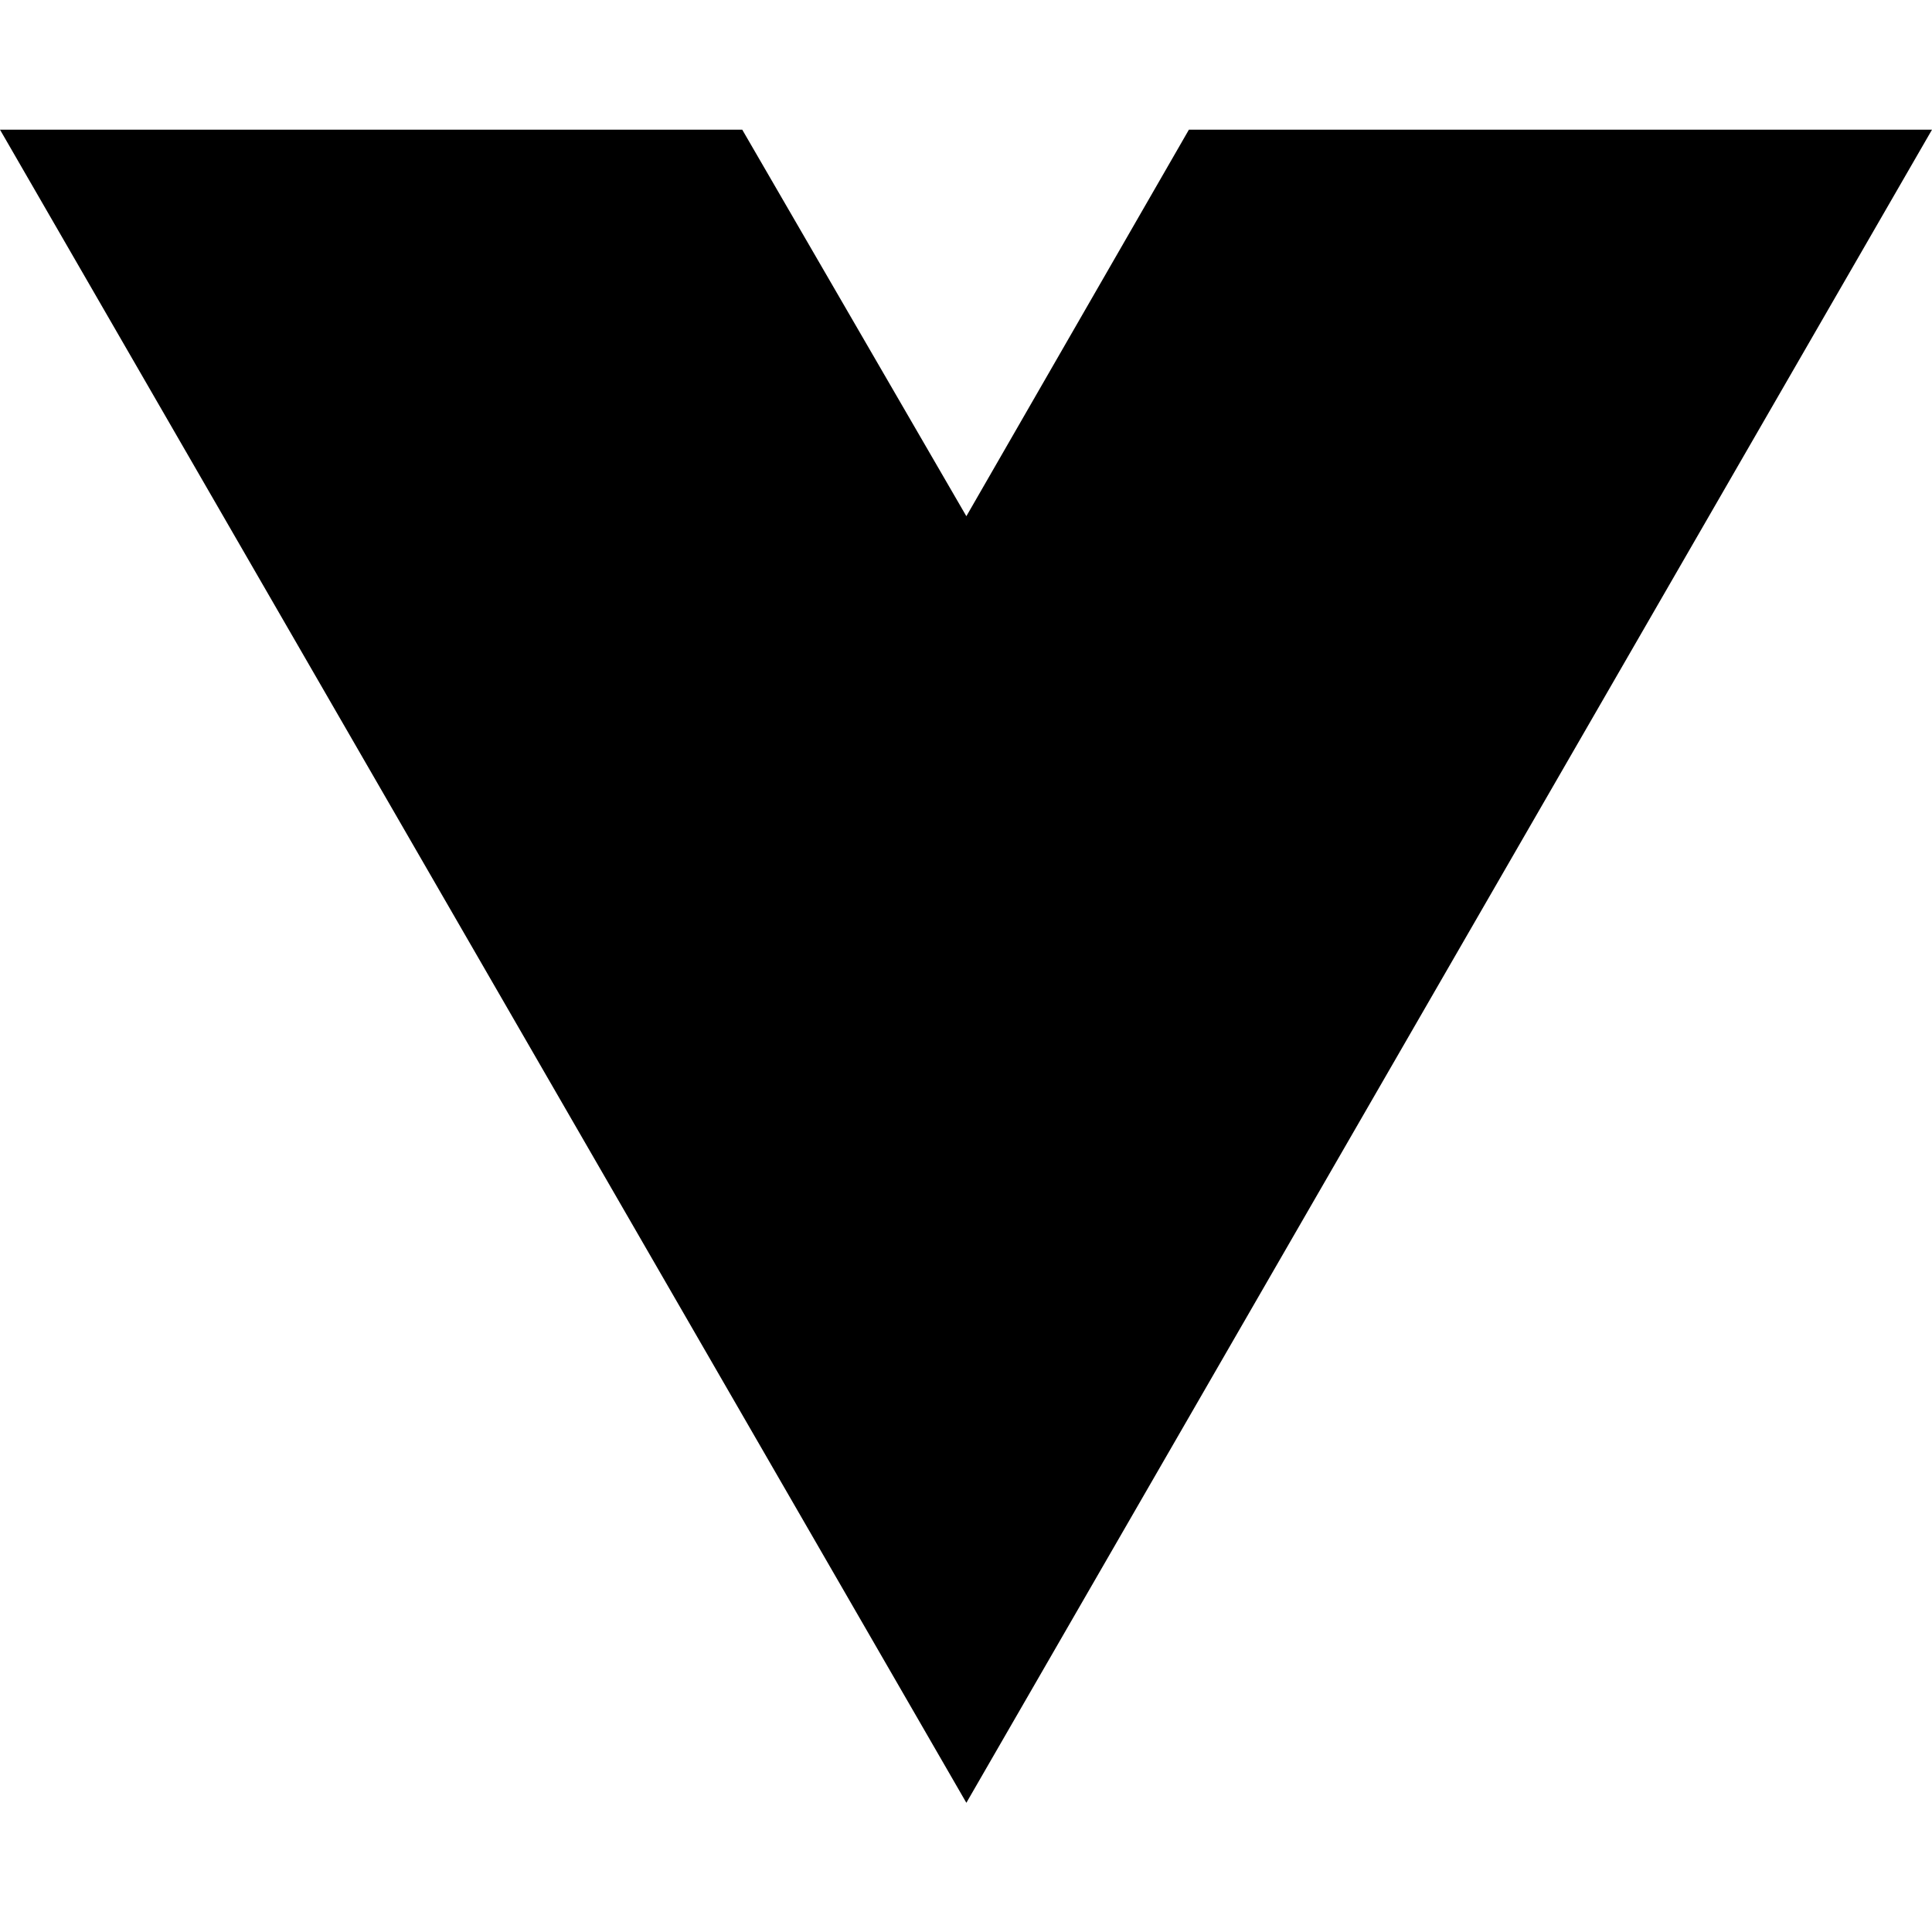
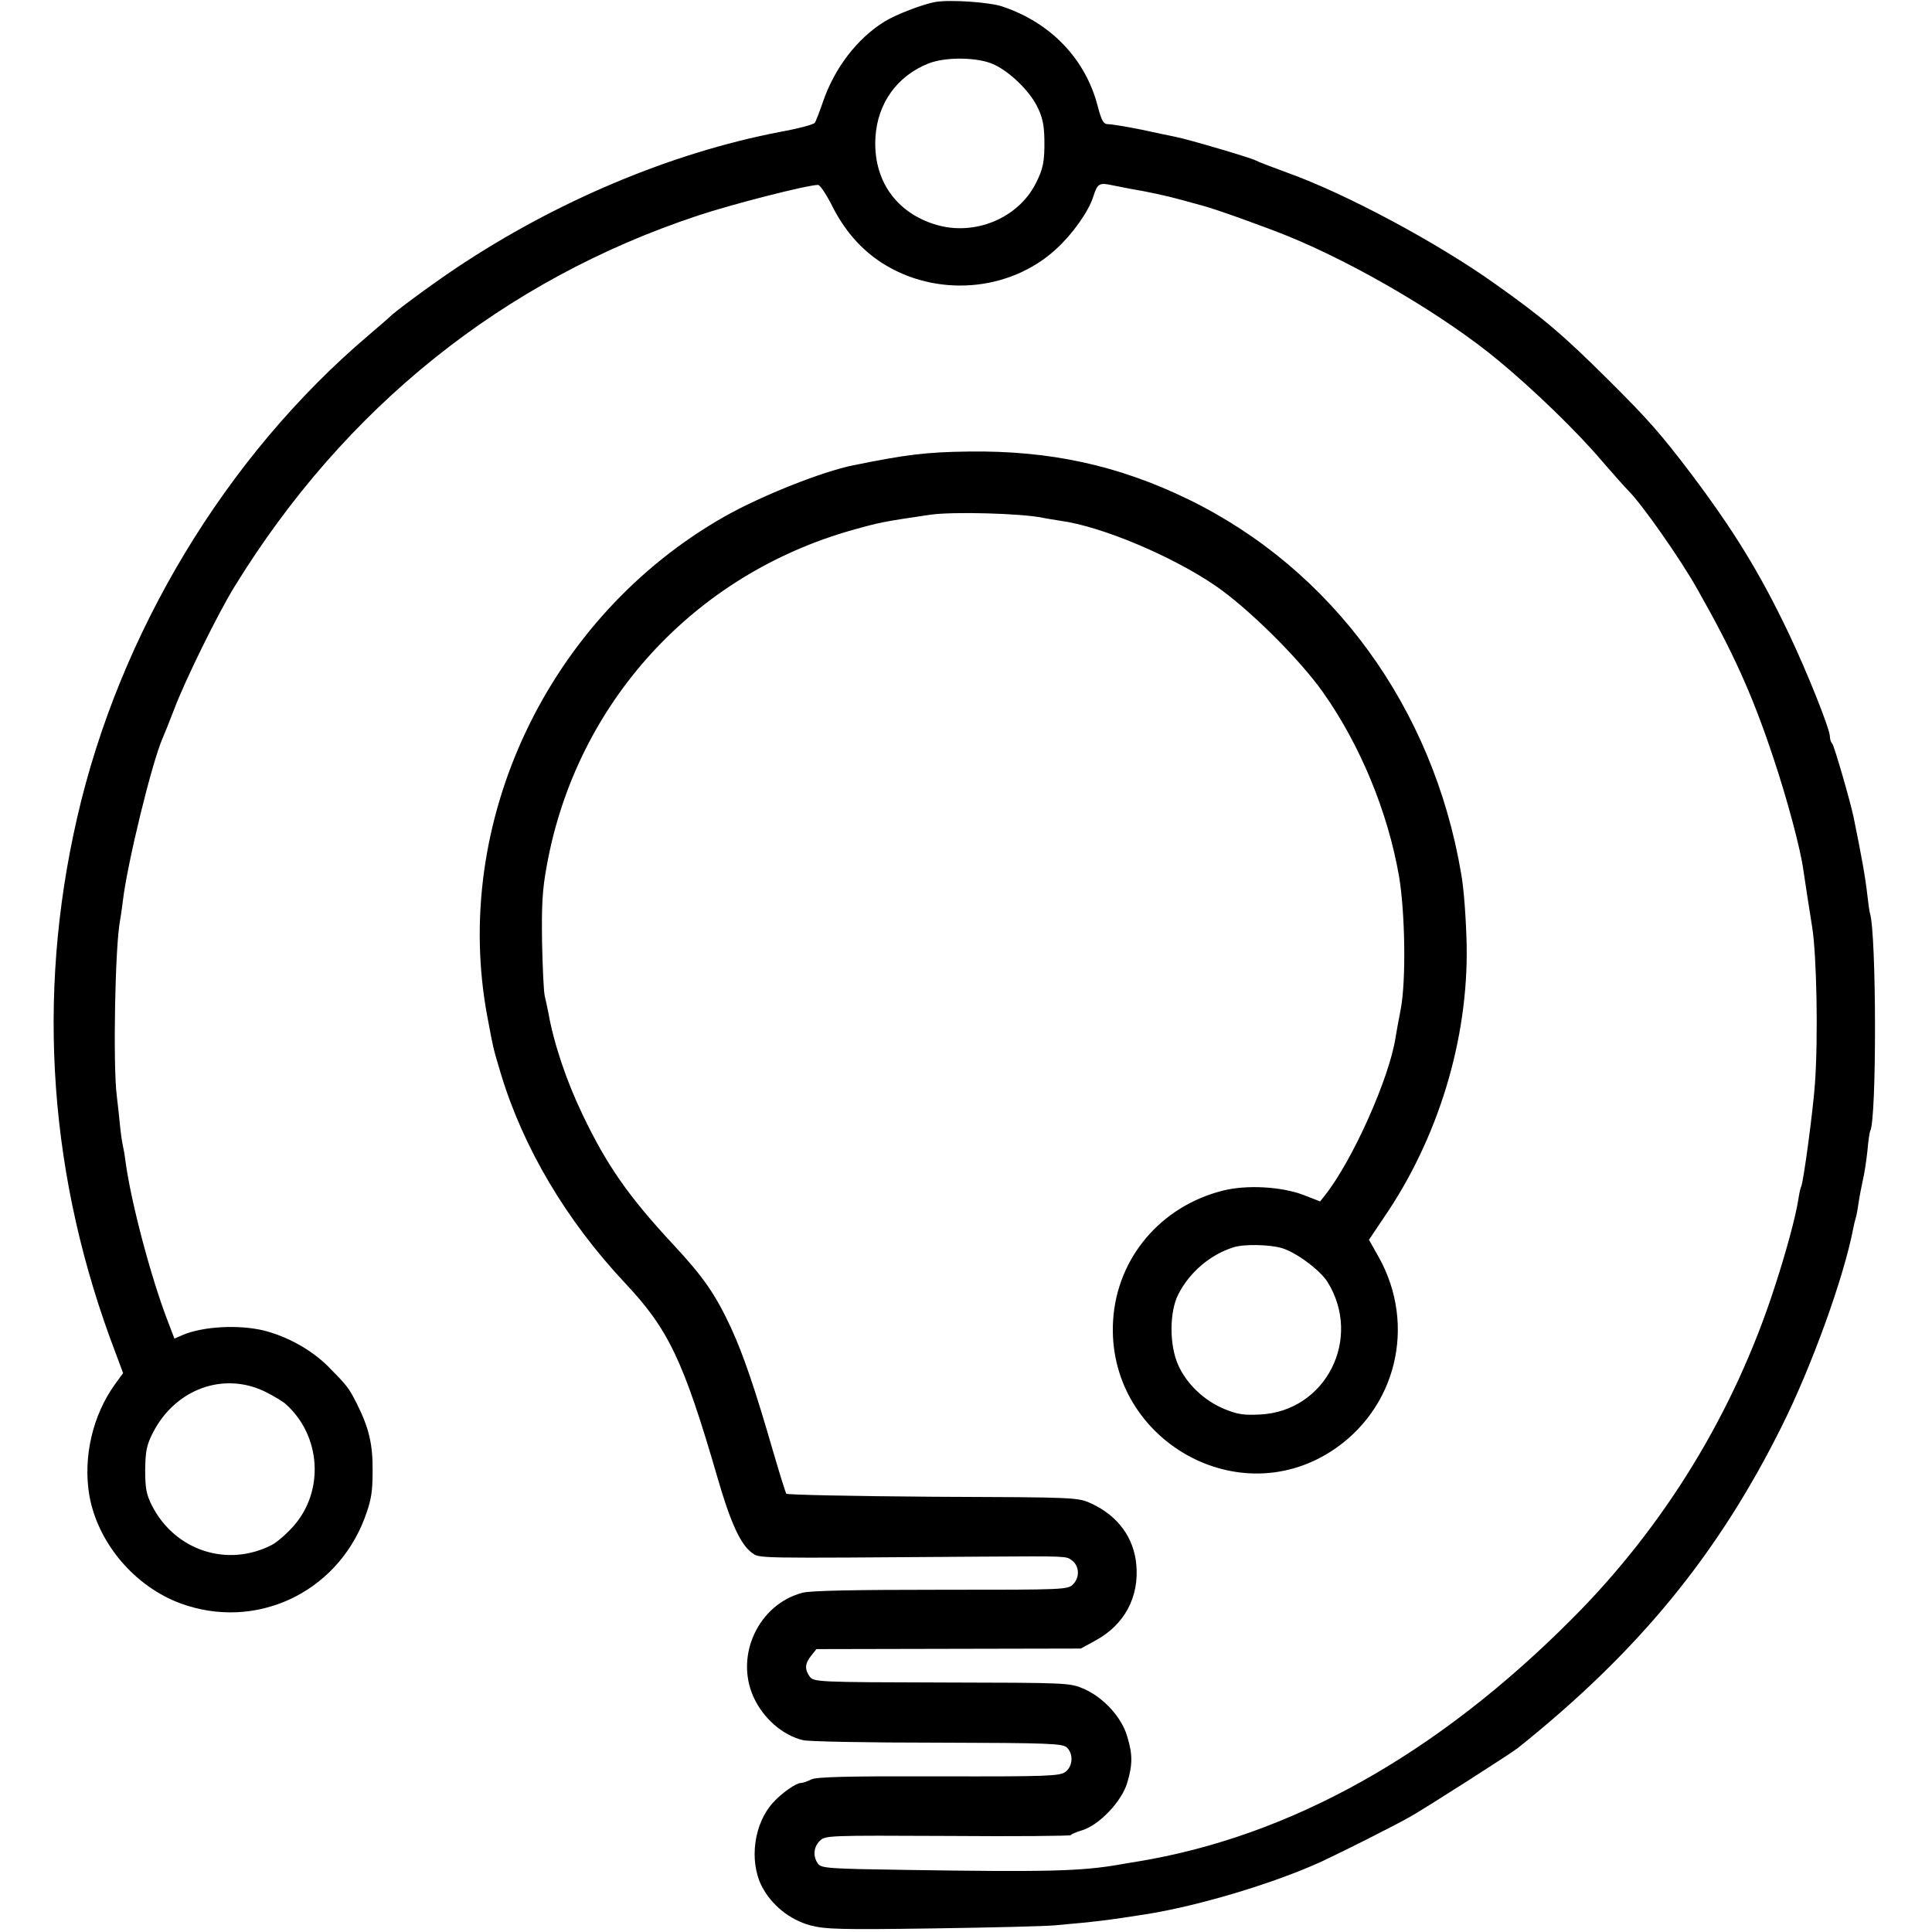
- <svg xmlns="http://www.w3.org/2000/svg" width="16" height="16" viewBox="0 0 16 16" fill="none">
-   <path d="M8.003 14.93L0 1.074H6.147L8.003 4.275L9.846 1.074H16L8.003 14.93Z" fill="black" />
+ <svg xmlns="http://www.w3.org/2000/svg" version="1.0" width="700pt" height="700pt" viewBox="0 0 700 700" preserveAspectRatio="xMidYMid meet">
+   <g transform="translate(0,700) scale(0.1,-0.1)" fill="#000000" stroke="none">
+     <path d="M3390 6993 c-43 -7 -143 -45 -185 -71 -100 -62 -182 -169 -224 -293 -12 -35 -25 -69 -29 -74 -4 -6 -60 -21 -126 -33 -396 -76 -813 -252 -1176 -495 -88 -59 -221 -157 -240 -177 -3 -3 -36 -32 -75 -65 -517 -439 -903 -1079 -1056 -1750 -149 -650 -101 -1309 141 -1940 l26 -70 -29 -40 c-82 -113 -117 -267 -93 -405 31 -171 163 -327 329 -389 271 -100 564 35 668 308 24 65 29 93 29 171 1 97 -13 156 -57 244 -30 59 -34 64 -104 135 -61 61 -150 110 -236 131 -91 21 -216 14 -289 -16 l-32 -14 -26 68 c-60 157 -131 425 -151 572 -3 25 -8 52 -10 60 -2 8 -7 40 -10 70 -3 30 -8 80 -12 110 -14 116 -6 544 12 635 2 11 7 43 10 70 16 136 105 501 144 590 5 11 24 58 42 105 39 104 160 350 219 445 399 649 975 1111 1679 1344 126 42 397 111 435 111 7 0 29 -33 49 -72 45 -91 105 -160 180 -209 197 -128 465 -107 634 49 59 54 116 134 134 189 15 48 22 52 68 42 20 -4 50 -10 66 -13 60 -10 131 -25 185 -40 30 -8 66 -18 80 -22 46 -12 224 -76 310 -111 249 -102 568 -290 760 -450 127 -105 285 -258 373 -362 40 -46 84 -96 98 -110 49 -49 188 -247 249 -356 130 -229 199 -382 274 -607 51 -152 100 -335 110 -411 5 -34 25 -165 32 -207 16 -101 22 -396 10 -565 -7 -100 -42 -360 -50 -374 -2 -3 -7 -24 -10 -45 -10 -65 -45 -194 -88 -325 -146 -449 -397 -861 -733 -1197 -490 -492 -1021 -788 -1575 -879 -19 -3 -46 -7 -60 -10 -142 -25 -264 -28 -779 -20 -276 4 -305 6 -317 22 -19 26 -17 60 6 83 20 20 30 20 465 18 245 -2 445 0 445 3 0 3 19 11 42 18 61 19 142 104 162 171 20 67 20 103 0 169 -20 69 -86 141 -157 172 -52 22 -56 22 -515 23 -446 1 -464 2 -478 21 -19 26 -18 48 5 76 l19 24 479 1 479 1 53 29 c105 57 159 157 148 276 -9 97 -67 176 -162 220 -50 23 -52 23 -575 25 -288 2 -527 7 -531 11 -3 4 -25 75 -49 157 -62 215 -106 345 -150 441 -57 123 -100 186 -210 304 -163 175 -242 289 -329 471 -59 123 -105 259 -125 374 -3 17 -9 41 -12 55 -4 14 -8 102 -10 195 -2 136 1 192 17 278 106 588 532 1055 1109 1217 96 27 110 30 280 55 83 12 332 5 408 -11 13 -3 43 -7 65 -11 147 -20 400 -126 559 -234 119 -81 306 -266 392 -388 134 -190 234 -431 275 -666 22 -131 26 -378 6 -482 -7 -37 -16 -84 -19 -104 -23 -147 -155 -442 -254 -568 l-19 -24 -59 23 c-81 31 -208 38 -294 16 -225 -57 -383 -244 -397 -470 -26 -420 438 -700 789 -475 237 152 312 457 173 705 l-35 62 53 79 c198 288 307 647 301 988 -2 92 -10 206 -20 260 -102 602 -467 1102 -989 1356 -253 123 -501 177 -795 173 -155 -2 -227 -11 -419 -50 -114 -23 -334 -111 -465 -185 -640 -363 -993 -1108 -860 -1814 22 -117 21 -113 48 -203 81 -270 238 -534 450 -760 158 -168 212 -280 336 -707 46 -160 83 -240 123 -270 31 -22 -10 -21 832 -15 314 2 308 2 328 -13 27 -19 30 -60 7 -85 -20 -22 -22 -22 -481 -22 -310 0 -474 -3 -502 -11 -158 -42 -244 -225 -178 -375 35 -79 107 -142 181 -159 19 -5 238 -9 487 -9 408 -1 454 -3 469 -18 24 -24 21 -68 -6 -88 -20 -15 -64 -17 -459 -16 -329 1 -442 -2 -461 -11 -14 -7 -31 -13 -38 -13 -18 0 -70 -37 -100 -70 -70 -75 -89 -211 -42 -304 35 -68 100 -121 176 -142 54 -14 106 -16 445 -11 211 3 409 8 439 11 148 13 190 18 330 40 192 30 468 113 640 192 77 36 266 131 320 162 52 29 368 231 390 249 436 349 723 699 954 1162 109 217 227 543 261 722 2 11 6 28 9 37 3 9 7 34 10 54 3 21 10 57 15 80 6 24 13 72 17 108 3 36 8 68 10 72 24 40 23 717 -1 790 -2 7 -6 36 -9 63 -8 71 -22 146 -50 284 -14 65 -70 257 -77 266 -5 5 -9 17 -9 27 0 27 -84 237 -150 375 -104 218 -199 372 -354 578 -108 142 -152 193 -300 340 -165 164 -236 224 -411 348 -208 148 -538 325 -750 401 -55 20 -107 40 -116 45 -16 9 -243 76 -289 85 -14 3 -69 14 -123 26 -55 11 -109 20 -121 20 -18 0 -24 10 -39 66 -44 170 -169 301 -344 360 -45 16 -189 26 -243 17z m212 -227 c59 -28 126 -94 155 -150 20 -40 26 -67 27 -121 1 -80 -4 -107 -32 -161 -64 -125 -220 -189 -358 -149 -148 43 -232 164 -222 319 8 123 79 221 192 266 63 25 181 23 238 -4z m1042 -4288 c52 -15 139 -80 166 -123 127 -205 -6 -468 -244 -480 -58 -3 -82 0 -130 20 -73 30 -137 91 -167 159 -33 73 -32 193 0 256 41 81 117 145 201 171 39 12 129 10 174 -3z m-3684 -520 c30 -15 64 -35 75 -45 129 -115 141 -317 27 -444 -24 -27 -59 -57 -76 -66 -162 -84 -353 -21 -436 143 -20 40 -24 63 -24 129 1 67 5 89 28 134 81 158 255 222 406 149z" />
+   </g>
</svg>
